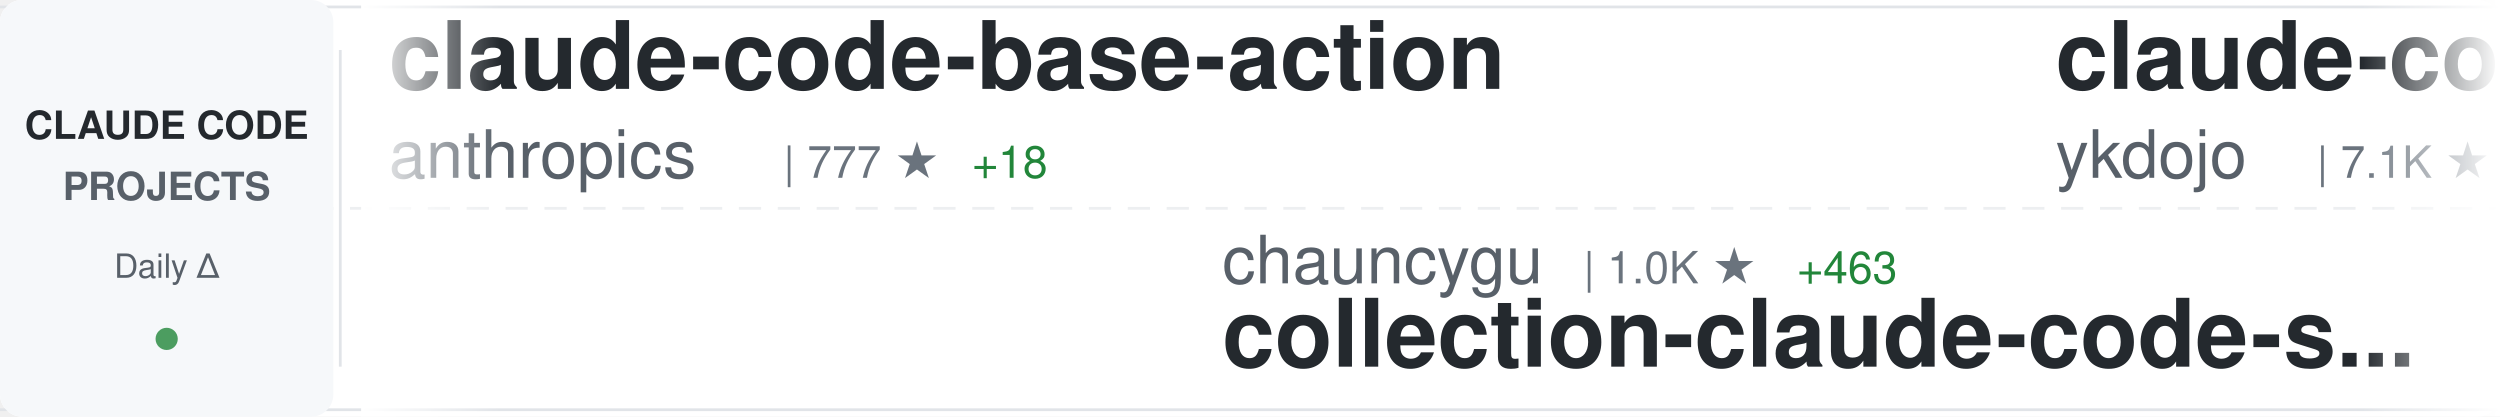
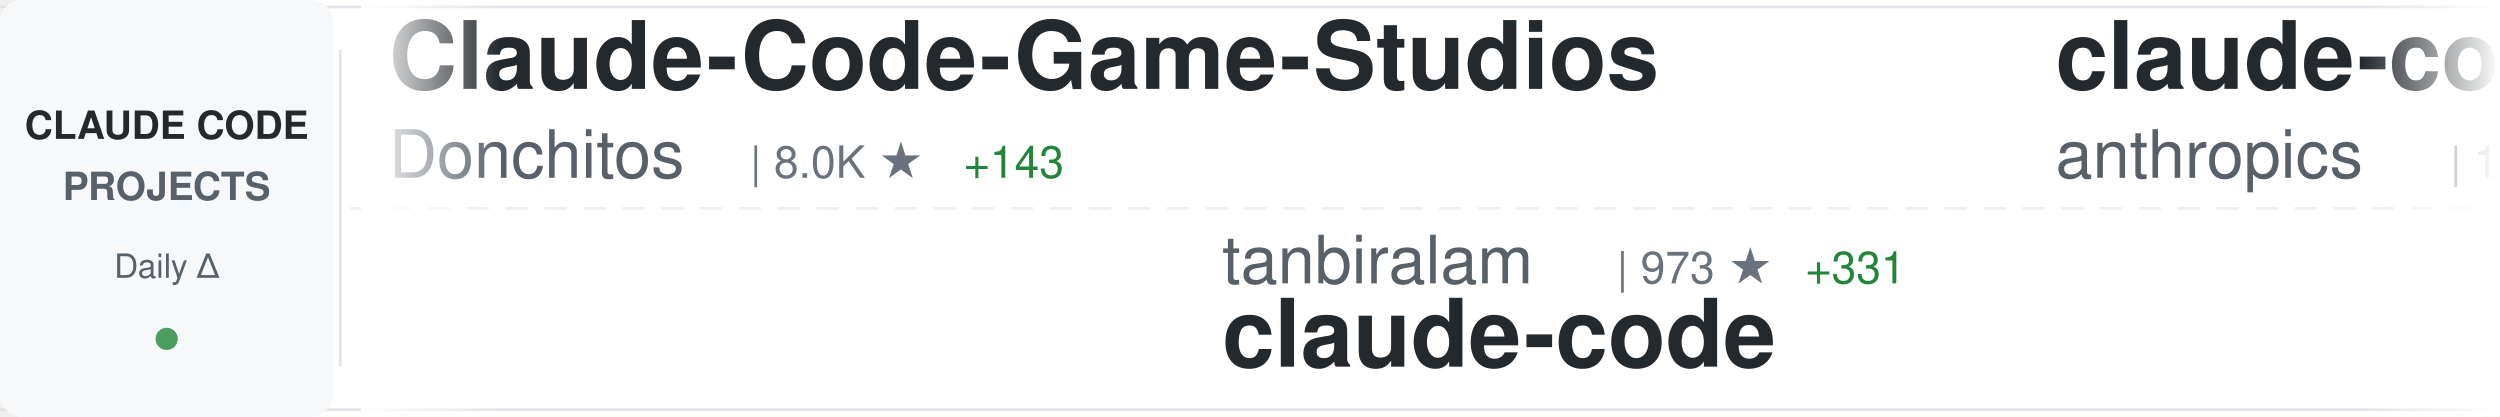
<svg xmlns="http://www.w3.org/2000/svg" width="900" height="150">
  <defs>
    <linearGradient id="awesomeLeftFade" x1="0%" y1="0%" x2="100%" y2="0%">
      <stop offset="0%" style="stop-color:#ffffff;stop-opacity:1" />
      <stop offset="100%" style="stop-color:#ffffff;stop-opacity:0" />
    </linearGradient>
    <linearGradient id="awesomeRightFade" x1="0%" y1="0%" x2="100%" y2="0%">
      <stop offset="0%" style="stop-color:#ffffff;stop-opacity:0" />
      <stop offset="100%" style="stop-color:#ffffff;stop-opacity:1" />
    </linearGradient>
  </defs>
  <rect width="900" height="150" fill="#ffffff" rx="8" />
  <rect x="0" y="2" width="900" height="1" fill="#e1e4e8" />
  <rect x="0" y="147" width="900" height="1" fill="#e1e4e8" />
  <line x1="0" y1="75" x2="900" y2="75" stroke="#e1e4e8" stroke-width="1" stroke-dasharray="8 6" opacity="0.6" />
  <rect x="0" y="0" width="120" height="150" fill="#f6f8fa" rx="8" />
  <text x="60" y="50" font-family="-apple-system, BlinkMacSystemFont, 'Segoe UI', Helvetica, Arial, sans-serif" font-size="14" font-weight="600" fill="#24292e" text-anchor="middle">CLAUDE CODE</text>
  <text x="60" y="72" font-family="-apple-system, BlinkMacSystemFont, 'Segoe UI', Helvetica, Arial, sans-serif" font-size="14" font-weight="600" fill="#586069" text-anchor="middle">PROJECTS</text>
  <text x="60" y="100" font-family="-apple-system, BlinkMacSystemFont, 'Segoe UI', Helvetica, Arial, sans-serif" font-size="12" font-weight="500" fill="#586069" text-anchor="middle">Daily Δ</text>
  <circle cx="60" cy="122" r="4" fill="#22863a" opacity="0.8" />
  <rect x="122" y="18" width="1" height="114" fill="#e1e4e8" />
  <clipPath id="awesomeTickerClip">
    <rect x="130" y="0" width="770" height="150" />
  </clipPath>
  <g clip-path="url(#awesomeTickerClip)">
    <g id="awesomeTickerItems">
      <animateTransform attributeName="transform" attributeType="XML" type="translate" from="0 0" to="-3000 0" dur="54s" repeatCount="indefinite" />
      <g transform="translate(0, 0)">
-         <text x="140" y="32" font-family="-apple-system, BlinkMacSystemFont, 'Segoe UI', Helvetica, Arial, sans-serif" font-size="34" font-weight="600" fill="#24292e">claude-code-base-action</text>
-         <text x="140" y="64" font-family="-apple-system, BlinkMacSystemFont, 'Segoe UI', Helvetica, Arial, sans-serif" font-size="24" font-weight="400" fill="#586069">anthropics</text>
-         <text x="282" y="64" font-family="-apple-system, BlinkMacSystemFont, 'Segoe UI', Helvetica, Arial, sans-serif" font-size="16" font-weight="500" fill="#6a737d">| 777 ★</text>
-         <text x="350" y="64" font-family="-apple-system, BlinkMacSystemFont, 'Segoe UI', Helvetica, Arial, sans-serif" font-size="16" font-weight="500" fill="#22863a"> +18</text>
+         <text x="140" y="32" font-family="-apple-system, BlinkMacSystemFont, 'Segoe UI', Helvetica, Arial, sans-serif" font-size="34" font-weight="600" fill="#24292e">Claude-Code-Game-Studios</text>
+         <text x="140" y="64" font-family="-apple-system, BlinkMacSystemFont, 'Segoe UI', Helvetica, Arial, sans-serif" font-size="24" font-weight="400" fill="#586069">Donchitos</text>
+         <text x="270" y="64" font-family="-apple-system, BlinkMacSystemFont, 'Segoe UI', Helvetica, Arial, sans-serif" font-size="16" font-weight="500" fill="#6a737d">| 8.0K ★</text>
+         <text x="347" y="64" font-family="-apple-system, BlinkMacSystemFont, 'Segoe UI', Helvetica, Arial, sans-serif" font-size="16" font-weight="500" fill="#22863a"> +143</text>
      </g>
      <g transform="translate(300, 0)">
-         <text x="140" y="102" font-family="-apple-system, BlinkMacSystemFont, 'Segoe UI', Helvetica, Arial, sans-serif" font-size="24" font-weight="400" fill="#586069">chauncygu</text>
-         <text x="270" y="102" font-family="-apple-system, BlinkMacSystemFont, 'Segoe UI', Helvetica, Arial, sans-serif" font-size="16" font-weight="500" fill="#6a737d">| 1.0K ★</text>
-         <text x="347" y="102" font-family="-apple-system, BlinkMacSystemFont, 'Segoe UI', Helvetica, Arial, sans-serif" font-size="16" font-weight="500" fill="#22863a"> +463</text>
-         <text x="140" y="132" font-family="-apple-system, BlinkMacSystemFont, 'Segoe UI', Helvetica, Arial, sans-serif" font-size="34" font-weight="600" fill="#24292e">collection-claude-code-s...</text>
+         <text x="140" y="102" font-family="-apple-system, BlinkMacSystemFont, 'Segoe UI', Helvetica, Arial, sans-serif" font-size="24" font-weight="400" fill="#586069">tanbiralam</text>
+         <text x="282" y="102" font-family="-apple-system, BlinkMacSystemFont, 'Segoe UI', Helvetica, Arial, sans-serif" font-size="16" font-weight="500" fill="#6a737d">| 973 ★</text>
+         <text x="350" y="102" font-family="-apple-system, BlinkMacSystemFont, 'Segoe UI', Helvetica, Arial, sans-serif" font-size="16" font-weight="500" fill="#22863a"> +331</text>
+         <text x="140" y="132" font-family="-apple-system, BlinkMacSystemFont, 'Segoe UI', Helvetica, Arial, sans-serif" font-size="34" font-weight="600" fill="#24292e">claude-code</text>
      </g>
      <g transform="translate(600, 0)">
-         <text x="140" y="32" font-family="-apple-system, BlinkMacSystemFont, 'Segoe UI', Helvetica, Arial, sans-serif" font-size="34" font-weight="600" fill="#24292e">claude-code-tips</text>
-         <text x="140" y="64" font-family="-apple-system, BlinkMacSystemFont, 'Segoe UI', Helvetica, Arial, sans-serif" font-size="24" font-weight="400" fill="#586069">ykdojo</text>
-         <text x="234" y="64" font-family="-apple-system, BlinkMacSystemFont, 'Segoe UI', Helvetica, Arial, sans-serif" font-size="16" font-weight="500" fill="#6a737d">| 7.1K ★</text>
-         <text x="311" y="64" font-family="-apple-system, BlinkMacSystemFont, 'Segoe UI', Helvetica, Arial, sans-serif" font-size="16" font-weight="500" fill="#22863a"> +49</text>
+         <text x="140" y="32" font-family="-apple-system, BlinkMacSystemFont, 'Segoe UI', Helvetica, Arial, sans-serif" font-size="34" font-weight="600" fill="#24292e">claude-code</text>
+         <text x="140" y="64" font-family="-apple-system, BlinkMacSystemFont, 'Segoe UI', Helvetica, Arial, sans-serif" font-size="24" font-weight="400" fill="#586069">anthropics</text>
+         <text x="282" y="64" font-family="-apple-system, BlinkMacSystemFont, 'Segoe UI', Helvetica, Arial, sans-serif" font-size="16" font-weight="500" fill="#6a737d">| 106.8K ★</text>
+         <text x="377" y="64" font-family="-apple-system, BlinkMacSystemFont, 'Segoe UI', Helvetica, Arial, sans-serif" font-size="16" font-weight="500" fill="#22863a"> +5.3K</text>
      </g>
      <g transform="translate(900, 0)">
-         <text x="140" y="102" font-family="-apple-system, BlinkMacSystemFont, 'Segoe UI', Helvetica, Arial, sans-serif" font-size="24" font-weight="400" fill="#586069">NanmiCoder</text>
-         <text x="282" y="102" font-family="-apple-system, BlinkMacSystemFont, 'Segoe UI', Helvetica, Arial, sans-serif" font-size="16" font-weight="500" fill="#6a737d">| 4.0K ★</text>
-         <text x="359" y="102" font-family="-apple-system, BlinkMacSystemFont, 'Segoe UI', Helvetica, Arial, sans-serif" font-size="16" font-weight="500" fill="#22863a"> +1.3K</text>
-         <text x="140" y="132" font-family="-apple-system, BlinkMacSystemFont, 'Segoe UI', Helvetica, Arial, sans-serif" font-size="34" font-weight="600" fill="#24292e">claude-code-haha</text>
+         <text x="140" y="102" font-family="-apple-system, BlinkMacSystemFont, 'Segoe UI', Helvetica, Arial, sans-serif" font-size="24" font-weight="400" fill="#586069">Yuyz0112</text>
+         <text x="258" y="102" font-family="-apple-system, BlinkMacSystemFont, 'Segoe UI', Helvetica, Arial, sans-serif" font-size="16" font-weight="500" fill="#6a737d">| 2.3K ★</text>
+         <text x="335" y="102" font-family="-apple-system, BlinkMacSystemFont, 'Segoe UI', Helvetica, Arial, sans-serif" font-size="16" font-weight="500" fill="#22863a"> +7</text>
+         <text x="140" y="132" font-family="-apple-system, BlinkMacSystemFont, 'Segoe UI', Helvetica, Arial, sans-serif" font-size="34" font-weight="600" fill="#24292e">claude-code-reverse</text>
      </g>
      <g transform="translate(1200, 0)">
-         <text x="140" y="32" font-family="-apple-system, BlinkMacSystemFont, 'Segoe UI', Helvetica, Arial, sans-serif" font-size="34" font-weight="600" fill="#24292e">claude-code-ultimate-gui...</text>
-         <text x="140" y="64" font-family="-apple-system, BlinkMacSystemFont, 'Segoe UI', Helvetica, Arial, sans-serif" font-size="24" font-weight="400" fill="#586069">FlorianBruniaux</text>
-         <text x="342" y="64" font-family="-apple-system, BlinkMacSystemFont, 'Segoe UI', Helvetica, Arial, sans-serif" font-size="16" font-weight="500" fill="#6a737d">| 2.8K ★</text>
-         <text x="419" y="64" font-family="-apple-system, BlinkMacSystemFont, 'Segoe UI', Helvetica, Arial, sans-serif" font-size="16" font-weight="500" fill="#22863a"> +74</text>
+         <text x="140" y="32" font-family="-apple-system, BlinkMacSystemFont, 'Segoe UI', Helvetica, Arial, sans-serif" font-size="34" font-weight="600" fill="#24292e">claude-code</text>
+         <text x="140" y="64" font-family="-apple-system, BlinkMacSystemFont, 'Segoe UI', Helvetica, Arial, sans-serif" font-size="24" font-weight="400" fill="#586069">alex000kim</text>
+         <text x="282" y="64" font-family="-apple-system, BlinkMacSystemFont, 'Segoe UI', Helvetica, Arial, sans-serif" font-size="16" font-weight="500" fill="#6a737d">| 179 ★</text>
+         <text x="350" y="64" font-family="-apple-system, BlinkMacSystemFont, 'Segoe UI', Helvetica, Arial, sans-serif" font-size="16" font-weight="500" fill="#22863a"> +25</text>
      </g>
      <g transform="translate(1500, 0)">
-         <text x="140" y="102" font-family="-apple-system, BlinkMacSystemFont, 'Segoe UI', Helvetica, Arial, sans-serif" font-size="24" font-weight="400" fill="#586069">KimYx0207</text>
-         <text x="270" y="102" font-family="-apple-system, BlinkMacSystemFont, 'Segoe UI', Helvetica, Arial, sans-serif" font-size="16" font-weight="500" fill="#6a737d">| 2.8K ★</text>
-         <text x="347" y="102" font-family="-apple-system, BlinkMacSystemFont, 'Segoe UI', Helvetica, Arial, sans-serif" font-size="16" font-weight="500" fill="#22863a"> +153</text>
-         <text x="140" y="132" font-family="-apple-system, BlinkMacSystemFont, 'Segoe UI', Helvetica, Arial, sans-serif" font-size="34" font-weight="600" fill="#24292e">Claude-Code-x-OpenClaw-G...</text>
+         <text x="140" y="102" font-family="-apple-system, BlinkMacSystemFont, 'Segoe UI', Helvetica, Arial, sans-serif" font-size="24" font-weight="400" fill="#586069">lintsinghua</text>
+         <text x="294" y="102" font-family="-apple-system, BlinkMacSystemFont, 'Segoe UI', Helvetica, Arial, sans-serif" font-size="16" font-weight="500" fill="#6a737d">| 1.4K ★</text>
+         <text x="371" y="102" font-family="-apple-system, BlinkMacSystemFont, 'Segoe UI', Helvetica, Arial, sans-serif" font-size="16" font-weight="500" fill="#22863a"> +418</text>
+         <text x="140" y="132" font-family="-apple-system, BlinkMacSystemFont, 'Segoe UI', Helvetica, Arial, sans-serif" font-size="34" font-weight="600" fill="#24292e">claude-code-book</text>
      </g>
      <g transform="translate(1800, 0)">
-         <text x="140" y="32" font-family="-apple-system, BlinkMacSystemFont, 'Segoe UI', Helvetica, Arial, sans-serif" font-size="34" font-weight="600" fill="#24292e">CLIProxyAPI</text>
-         <text x="140" y="64" font-family="-apple-system, BlinkMacSystemFont, 'Segoe UI', Helvetica, Arial, sans-serif" font-size="24" font-weight="400" fill="#586069">router-for-me</text>
-         <text x="318" y="64" font-family="-apple-system, BlinkMacSystemFont, 'Segoe UI', Helvetica, Arial, sans-serif" font-size="16" font-weight="500" fill="#6a737d">| 22.3K ★</text>
-         <text x="404" y="64" font-family="-apple-system, BlinkMacSystemFont, 'Segoe UI', Helvetica, Arial, sans-serif" font-size="16" font-weight="500" fill="#22863a"> +338</text>
+         <text x="140" y="32" font-family="-apple-system, BlinkMacSystemFont, 'Segoe UI', Helvetica, Arial, sans-serif" font-size="34" font-weight="600" fill="#24292e">ClaudeCodeAgents</text>
+         <text x="140" y="64" font-family="-apple-system, BlinkMacSystemFont, 'Segoe UI', Helvetica, Arial, sans-serif" font-size="24" font-weight="400" fill="#586069">darcyegb</text>
+         <text x="258" y="64" font-family="-apple-system, BlinkMacSystemFont, 'Segoe UI', Helvetica, Arial, sans-serif" font-size="16" font-weight="500" fill="#6a737d">| 641 ★</text>
+         <text x="326" y="64" font-family="-apple-system, BlinkMacSystemFont, 'Segoe UI', Helvetica, Arial, sans-serif" font-size="16" font-weight="500" fill="#22863a"> +2</text>
      </g>
      <g transform="translate(2100, 0)">
-         <text x="140" y="102" font-family="-apple-system, BlinkMacSystemFont, 'Segoe UI', Helvetica, Arial, sans-serif" font-size="24" font-weight="400" fill="#586069">lowcortisolprogrammer</text>
-         <text x="414" y="102" font-family="-apple-system, BlinkMacSystemFont, 'Segoe UI', Helvetica, Arial, sans-serif" font-size="16" font-weight="500" fill="#6a737d">| 163 ★</text>
-         <text x="482" y="102" font-family="-apple-system, BlinkMacSystemFont, 'Segoe UI', Helvetica, Arial, sans-serif" font-size="16" font-weight="500" fill="#22863a"> +6</text>
+         <text x="140" y="102" font-family="-apple-system, BlinkMacSystemFont, 'Segoe UI', Helvetica, Arial, sans-serif" font-size="24" font-weight="400" fill="#586069">Alishahryar1</text>
+         <text x="306" y="102" font-family="-apple-system, BlinkMacSystemFont, 'Segoe UI', Helvetica, Arial, sans-serif" font-size="16" font-weight="500" fill="#6a737d">| 1.4K ★</text>
+         <text x="383" y="102" font-family="-apple-system, BlinkMacSystemFont, 'Segoe UI', Helvetica, Arial, sans-serif" font-size="16" font-weight="500" fill="#22863a"> +60</text>
+         <text x="140" y="132" font-family="-apple-system, BlinkMacSystemFont, 'Segoe UI', Helvetica, Arial, sans-serif" font-size="34" font-weight="600" fill="#24292e">free-claude-code</text>
+       </g>
+       <g transform="translate(2400, 0)">
+         <text x="140" y="32" font-family="-apple-system, BlinkMacSystemFont, 'Segoe UI', Helvetica, Arial, sans-serif" font-size="34" font-weight="600" fill="#24292e">Claude-Code</text>
+         <text x="140" y="64" font-family="-apple-system, BlinkMacSystemFont, 'Segoe UI', Helvetica, Arial, sans-serif" font-size="24" font-weight="400" fill="#586069">pengchengneo</text>
+         <text x="306" y="64" font-family="-apple-system, BlinkMacSystemFont, 'Segoe UI', Helvetica, Arial, sans-serif" font-size="16" font-weight="500" fill="#6a737d">| 867 ★</text>
+         <text x="374" y="64" font-family="-apple-system, BlinkMacSystemFont, 'Segoe UI', Helvetica, Arial, sans-serif" font-size="16" font-weight="500" fill="#22863a"> +92</text>
+       </g>
+       <g transform="translate(2700, 0)">
+         <text x="140" y="102" font-family="-apple-system, BlinkMacSystemFont, 'Segoe UI', Helvetica, Arial, sans-serif" font-size="24" font-weight="400" fill="#586069">eyaltoledano</text>
+         <text x="306" y="102" font-family="-apple-system, BlinkMacSystemFont, 'Segoe UI', Helvetica, Arial, sans-serif" font-size="16" font-weight="500" fill="#6a737d">| 26.4K ★</text>
+         <text x="392" y="102" font-family="-apple-system, BlinkMacSystemFont, 'Segoe UI', Helvetica, Arial, sans-serif" font-size="16" font-weight="500" fill="#22863a"> +31</text>
+         <text x="140" y="132" font-family="-apple-system, BlinkMacSystemFont, 'Segoe UI', Helvetica, Arial, sans-serif" font-size="34" font-weight="600" fill="#24292e">claude-task-master</text>
+       </g>
+       <g transform="translate(3000, 0)">
+         <text x="140" y="32" font-family="-apple-system, BlinkMacSystemFont, 'Segoe UI', Helvetica, Arial, sans-serif" font-size="34" font-weight="600" fill="#24292e">Claude-Code-Game-Studios</text>
+         <text x="140" y="64" font-family="-apple-system, BlinkMacSystemFont, 'Segoe UI', Helvetica, Arial, sans-serif" font-size="24" font-weight="400" fill="#586069">Donchitos</text>
+         <text x="270" y="64" font-family="-apple-system, BlinkMacSystemFont, 'Segoe UI', Helvetica, Arial, sans-serif" font-size="16" font-weight="500" fill="#6a737d">| 8.0K ★</text>
+         <text x="347" y="64" font-family="-apple-system, BlinkMacSystemFont, 'Segoe UI', Helvetica, Arial, sans-serif" font-size="16" font-weight="500" fill="#22863a"> +143</text>
+       </g>
+       <g transform="translate(3300, 0)">
+         <text x="140" y="102" font-family="-apple-system, BlinkMacSystemFont, 'Segoe UI', Helvetica, Arial, sans-serif" font-size="24" font-weight="400" fill="#586069">tanbiralam</text>
+         <text x="282" y="102" font-family="-apple-system, BlinkMacSystemFont, 'Segoe UI', Helvetica, Arial, sans-serif" font-size="16" font-weight="500" fill="#6a737d">| 973 ★</text>
+         <text x="350" y="102" font-family="-apple-system, BlinkMacSystemFont, 'Segoe UI', Helvetica, Arial, sans-serif" font-size="16" font-weight="500" fill="#22863a"> +331</text>
        <text x="140" y="132" font-family="-apple-system, BlinkMacSystemFont, 'Segoe UI', Helvetica, Arial, sans-serif" font-size="34" font-weight="600" fill="#24292e">claude-code</text>
      </g>
-       <g transform="translate(2400, 0)">
-         <text x="140" y="32" font-family="-apple-system, BlinkMacSystemFont, 'Segoe UI', Helvetica, Arial, sans-serif" font-size="34" font-weight="600" fill="#24292e">oh-my-claudecode</text>
-         <text x="140" y="64" font-family="-apple-system, BlinkMacSystemFont, 'Segoe UI', Helvetica, Arial, sans-serif" font-size="24" font-weight="400" fill="#586069">Yeachan-Heo</text>
-         <text x="294" y="64" font-family="-apple-system, BlinkMacSystemFont, 'Segoe UI', Helvetica, Arial, sans-serif" font-size="16" font-weight="500" fill="#6a737d">| 22.0K ★</text>
-         <text x="380" y="64" font-family="-apple-system, BlinkMacSystemFont, 'Segoe UI', Helvetica, Arial, sans-serif" font-size="16" font-weight="500" fill="#22863a"> +1.4K</text>
-       </g>
-       <g transform="translate(2700, 0)">
-         <text x="140" y="102" font-family="-apple-system, BlinkMacSystemFont, 'Segoe UI', Helvetica, Arial, sans-serif" font-size="24" font-weight="400" fill="#586069">OneRedOak</text>
-         <text x="270" y="102" font-family="-apple-system, BlinkMacSystemFont, 'Segoe UI', Helvetica, Arial, sans-serif" font-size="16" font-weight="500" fill="#6a737d">| 3.8K ★</text>
-         <text x="347" y="102" font-family="-apple-system, BlinkMacSystemFont, 'Segoe UI', Helvetica, Arial, sans-serif" font-size="16" font-weight="500" fill="#22863a"> +3</text>
-         <text x="140" y="132" font-family="-apple-system, BlinkMacSystemFont, 'Segoe UI', Helvetica, Arial, sans-serif" font-size="34" font-weight="600" fill="#24292e">claude-code-workflows</text>
-       </g>
-       <g transform="translate(3000, 0)">
-         <text x="140" y="32" font-family="-apple-system, BlinkMacSystemFont, 'Segoe UI', Helvetica, Arial, sans-serif" font-size="34" font-weight="600" fill="#24292e">claude-code-base-action</text>
+       <g transform="translate(3600, 0)">
+         <text x="140" y="32" font-family="-apple-system, BlinkMacSystemFont, 'Segoe UI', Helvetica, Arial, sans-serif" font-size="34" font-weight="600" fill="#24292e">claude-code</text>
        <text x="140" y="64" font-family="-apple-system, BlinkMacSystemFont, 'Segoe UI', Helvetica, Arial, sans-serif" font-size="24" font-weight="400" fill="#586069">anthropics</text>
-         <text x="282" y="64" font-family="-apple-system, BlinkMacSystemFont, 'Segoe UI', Helvetica, Arial, sans-serif" font-size="16" font-weight="500" fill="#6a737d">| 777 ★</text>
-         <text x="350" y="64" font-family="-apple-system, BlinkMacSystemFont, 'Segoe UI', Helvetica, Arial, sans-serif" font-size="16" font-weight="500" fill="#22863a"> +18</text>
-       </g>
-       <g transform="translate(3300, 0)">
-         <text x="140" y="102" font-family="-apple-system, BlinkMacSystemFont, 'Segoe UI', Helvetica, Arial, sans-serif" font-size="24" font-weight="400" fill="#586069">chauncygu</text>
-         <text x="270" y="102" font-family="-apple-system, BlinkMacSystemFont, 'Segoe UI', Helvetica, Arial, sans-serif" font-size="16" font-weight="500" fill="#6a737d">| 1.0K ★</text>
-         <text x="347" y="102" font-family="-apple-system, BlinkMacSystemFont, 'Segoe UI', Helvetica, Arial, sans-serif" font-size="16" font-weight="500" fill="#22863a"> +463</text>
-         <text x="140" y="132" font-family="-apple-system, BlinkMacSystemFont, 'Segoe UI', Helvetica, Arial, sans-serif" font-size="34" font-weight="600" fill="#24292e">collection-claude-code-s...</text>
-       </g>
-       <g transform="translate(3600, 0)">
-         <text x="140" y="32" font-family="-apple-system, BlinkMacSystemFont, 'Segoe UI', Helvetica, Arial, sans-serif" font-size="34" font-weight="600" fill="#24292e">claude-code-tips</text>
-         <text x="140" y="64" font-family="-apple-system, BlinkMacSystemFont, 'Segoe UI', Helvetica, Arial, sans-serif" font-size="24" font-weight="400" fill="#586069">ykdojo</text>
-         <text x="234" y="64" font-family="-apple-system, BlinkMacSystemFont, 'Segoe UI', Helvetica, Arial, sans-serif" font-size="16" font-weight="500" fill="#6a737d">| 7.1K ★</text>
-         <text x="311" y="64" font-family="-apple-system, BlinkMacSystemFont, 'Segoe UI', Helvetica, Arial, sans-serif" font-size="16" font-weight="500" fill="#22863a"> +49</text>
+         <text x="282" y="64" font-family="-apple-system, BlinkMacSystemFont, 'Segoe UI', Helvetica, Arial, sans-serif" font-size="16" font-weight="500" fill="#6a737d">| 106.8K ★</text>
+         <text x="377" y="64" font-family="-apple-system, BlinkMacSystemFont, 'Segoe UI', Helvetica, Arial, sans-serif" font-size="16" font-weight="500" fill="#22863a"> +5.3K</text>
      </g>
      <g transform="translate(3900, 0)">
-         <text x="140" y="102" font-family="-apple-system, BlinkMacSystemFont, 'Segoe UI', Helvetica, Arial, sans-serif" font-size="24" font-weight="400" fill="#586069">NanmiCoder</text>
-         <text x="282" y="102" font-family="-apple-system, BlinkMacSystemFont, 'Segoe UI', Helvetica, Arial, sans-serif" font-size="16" font-weight="500" fill="#6a737d">| 4.0K ★</text>
-         <text x="359" y="102" font-family="-apple-system, BlinkMacSystemFont, 'Segoe UI', Helvetica, Arial, sans-serif" font-size="16" font-weight="500" fill="#22863a"> +1.3K</text>
-         <text x="140" y="132" font-family="-apple-system, BlinkMacSystemFont, 'Segoe UI', Helvetica, Arial, sans-serif" font-size="34" font-weight="600" fill="#24292e">claude-code-haha</text>
+         <text x="140" y="102" font-family="-apple-system, BlinkMacSystemFont, 'Segoe UI', Helvetica, Arial, sans-serif" font-size="24" font-weight="400" fill="#586069">Yuyz0112</text>
+         <text x="258" y="102" font-family="-apple-system, BlinkMacSystemFont, 'Segoe UI', Helvetica, Arial, sans-serif" font-size="16" font-weight="500" fill="#6a737d">| 2.3K ★</text>
+         <text x="335" y="102" font-family="-apple-system, BlinkMacSystemFont, 'Segoe UI', Helvetica, Arial, sans-serif" font-size="16" font-weight="500" fill="#22863a"> +7</text>
+         <text x="140" y="132" font-family="-apple-system, BlinkMacSystemFont, 'Segoe UI', Helvetica, Arial, sans-serif" font-size="34" font-weight="600" fill="#24292e">claude-code-reverse</text>
      </g>
    </g>
  </g>
  <rect x="130" y="0" width="50" height="150" fill="url(#awesomeLeftFade)" />
  <rect x="850" y="0" width="50" height="150" fill="url(#awesomeRightFade)" />
</svg>
